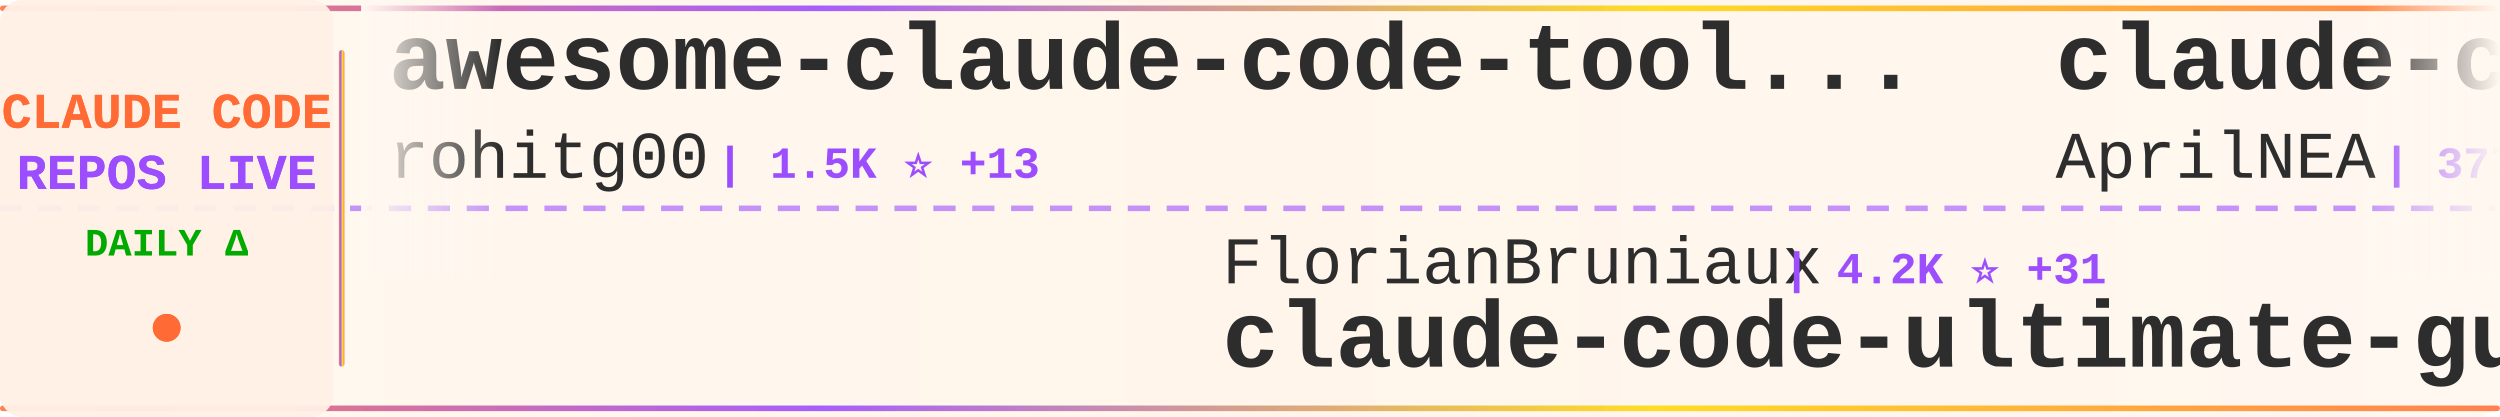
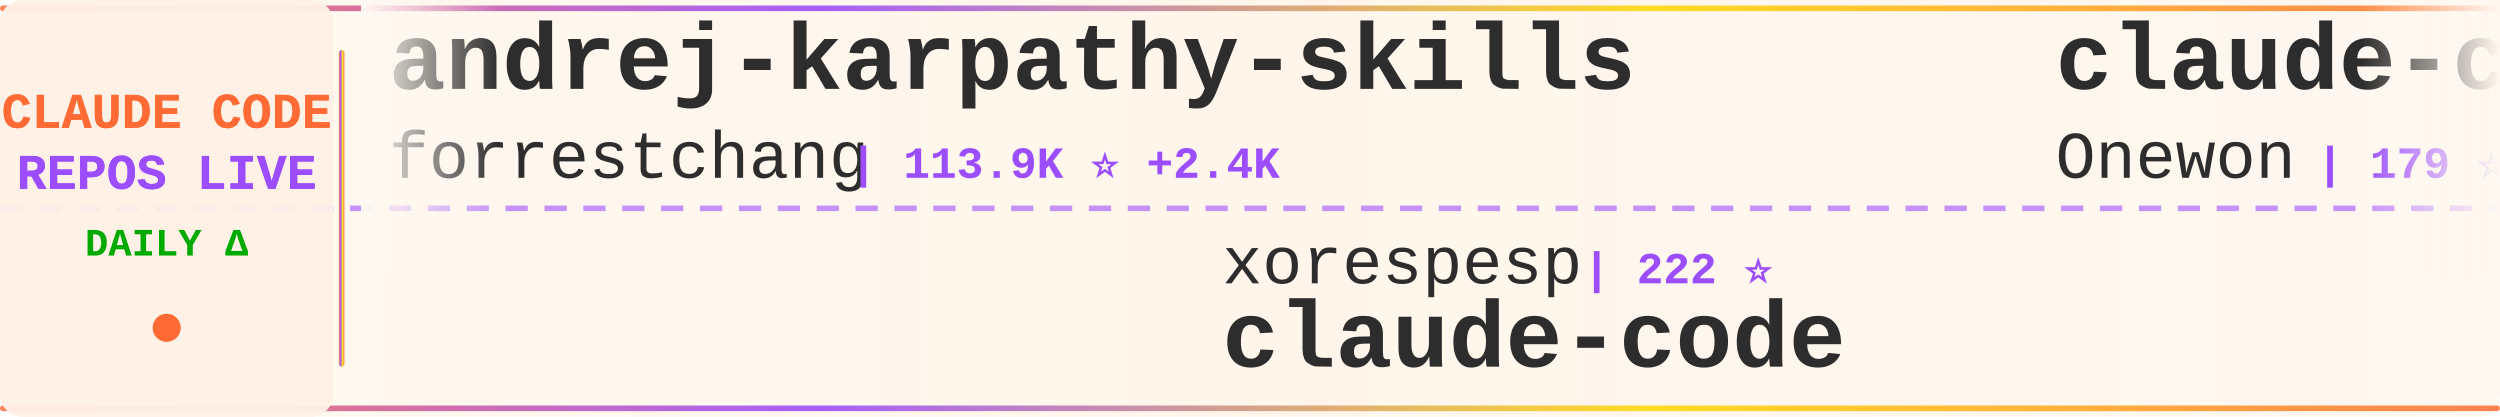
<svg xmlns="http://www.w3.org/2000/svg" width="900" height="150">
  <defs>
    <linearGradient id="tickerBg" x1="0%" y1="0%" x2="100%" y2="0%">
      <stop offset="0%" style="stop-color:#fff8f0;stop-opacity:0.98" />
      <stop offset="50%" style="stop-color:#fff5eb;stop-opacity:1" />
      <stop offset="100%" style="stop-color:#fff8f0;stop-opacity:0.98" />
    </linearGradient>
    <linearGradient id="borderGrad" x1="0%" y1="0%" x2="100%" y2="0%">
      <stop offset="0%" style="stop-color:#FF6B35;stop-opacity:0.85">
        <animate attributeName="stop-opacity" values="0.85;1;0.85" dur="2s" repeatCount="indefinite" />
      </stop>
      <stop offset="33%" style="stop-color:#9C4EFF;stop-opacity:0.9">
        <animate attributeName="stop-opacity" values="0.9;1;0.9" dur="2.2s" repeatCount="indefinite" />
      </stop>
      <stop offset="66%" style="stop-color:#FFD700;stop-opacity:0.85">
        <animate attributeName="stop-opacity" values="0.85;1;0.85" dur="1.8s" repeatCount="indefinite" />
      </stop>
      <stop offset="100%" style="stop-color:#FF6B35;stop-opacity:0.85">
        <animate attributeName="stop-opacity" values="0.85;1;0.85" dur="2s" repeatCount="indefinite" />
      </stop>
    </linearGradient>
    <filter id="textGlow">
      <feGaussianBlur stdDeviation="0.15" result="coloredBlur" />
      <feMerge>
        <feMergeNode in="coloredBlur" />
        <feMergeNode in="SourceGraphic" />
      </feMerge>
    </filter>
    <filter id="metricGlow">
      <feGaussianBlur stdDeviation="0.2" result="coloredBlur" />
      <feMerge>
        <feMergeNode in="coloredBlur" />
        <feMergeNode in="SourceGraphic" />
      </feMerge>
    </filter>
    <linearGradient id="leftFade" x1="0%" y1="0%" x2="100%" y2="0%">
      <stop offset="0%" style="stop-color:#fff8f0;stop-opacity:1" />
      <stop offset="100%" style="stop-color:#fff8f0;stop-opacity:0" />
    </linearGradient>
    <linearGradient id="rightFade" x1="0%" y1="0%" x2="100%" y2="0%">
      <stop offset="0%" style="stop-color:#fff8f0;stop-opacity:0" />
      <stop offset="100%" style="stop-color:#fff8f0;stop-opacity:1" />
    </linearGradient>
  </defs>
  <rect width="900" height="150" fill="url(#tickerBg)" rx="8" />
  <rect x="0" y="2" width="900" height="2" fill="url(#borderGrad)" rx="1" />
  <rect x="0" y="146" width="900" height="2" fill="url(#borderGrad)" rx="1" />
  <line x1="0" y1="75" x2="900" y2="75" stroke="#9C4EFF" stroke-width="2" stroke-dasharray="8 6" opacity="0.6" />
  <rect x="0" y="0" width="120" height="150" fill="#fff0e6" opacity="0.95" rx="8" />
  <text x="60" y="46" font-family="'Courier New', monospace" font-size="18" font-weight="bold" fill="#FF6B35" text-anchor="middle" filter="url(#textGlow)">
    CLAUDE CODE
  </text>
  <text x="60" y="68" font-family="'Courier New', monospace" font-size="18" font-weight="bold" fill="#9C4EFF" text-anchor="middle" filter="url(#textGlow)">
    REPOS LIVE
  </text>
  <text x="60" y="92" font-family="'Courier New', monospace" font-size="14" font-weight="bold" fill="#00aa00" text-anchor="middle">
    DAILY Δ
  </text>
  <circle cx="60" cy="118" r="5" fill="#FF6B35" filter="url(#metricGlow)">
    <animate attributeName="r" values="4;6;4" dur="1.5s" repeatCount="indefinite" />
    <animate attributeName="opacity" values="0.6;1;0.6" dur="1.5s" repeatCount="indefinite" />
  </circle>
  <rect x="122" y="18" width="2" height="114" fill="url(#borderGrad)" rx="1" />
  <clipPath id="tickerClip">
    <rect x="130" y="0" width="770" height="150" />
  </clipPath>
  <g clip-path="url(#tickerClip)">
    <g id="tickerItems">
      <animateTransform attributeName="transform" attributeType="XML" type="translate" from="0 0" to="-3000 0" dur="54s" repeatCount="indefinite" />
      <g transform="translate(0, 0)">
-         <text x="140" y="32" font-family="'Courier New', monospace" font-size="34" font-weight="bold" fill="#2d2d2d">awesome-claude-code-tool...</text>
-         <text x="140" y="64" font-family="'Courier New', monospace" font-size="24" font-weight="normal" fill="#2d2d2d" opacity="1.0">rohitg00</text>
-         <text x="258" y="64" font-family="'Courier New', monospace" font-size="16" font-weight="bold" fill="#9C4EFF"> | 1.5K ⭐ +13</text>
+         <text x="140" y="32" font-family="'Courier New', monospace" font-size="34" font-weight="bold" fill="#2d2d2d">andrej-karpathy-skills</text>
+         <text x="140" y="64" font-family="'Courier New', monospace" font-size="24" font-weight="normal" fill="#2d2d2d" opacity="1.0">forrestchang</text>
+         <text x="306" y="64" font-family="'Courier New', monospace" font-size="16" font-weight="bold" fill="#9C4EFF"> | 113.9K ⭐ +2.4K</text>
      </g>
      <g transform="translate(300, 0)">
-         <text x="140" y="102" font-family="'Courier New', monospace" font-size="24" font-weight="normal" fill="#2d2d2d" opacity="1.0">FlorianBruniaux</text>
-         <text x="342" y="102" font-family="'Courier New', monospace" font-size="16" font-weight="bold" fill="#9C4EFF"> | 4.2K ⭐ +31</text>
-         <text x="140" y="132" font-family="'Courier New', monospace" font-size="34" font-weight="bold" fill="#2d2d2d">claude-code-ultimate-gui...</text>
+         <text x="140" y="102" font-family="'Courier New', monospace" font-size="24" font-weight="normal" fill="#2d2d2d" opacity="1.0">xorespesp</text>
+         <text x="270" y="102" font-family="'Courier New', monospace" font-size="16" font-weight="bold" fill="#9C4EFF"> | 222 ⭐</text>
+         <text x="140" y="132" font-family="'Courier New', monospace" font-size="34" font-weight="bold" fill="#2d2d2d">claude-code</text>
      </g>
      <g transform="translate(600, 0)">
-         <text x="140" y="32" font-family="'Courier New', monospace" font-size="34" font-weight="bold" fill="#2d2d2d">claude-code-source</text>
-         <text x="140" y="64" font-family="'Courier New', monospace" font-size="24" font-weight="normal" fill="#2d2d2d" opacity="1.0">AprilNEA</text>
-         <text x="258" y="64" font-family="'Courier New', monospace" font-size="16" font-weight="bold" fill="#9C4EFF"> | 377 ⭐</text>
+         <text x="140" y="32" font-family="'Courier New', monospace" font-size="34" font-weight="bold" fill="#2d2d2d">claude-code</text>
+         <text x="140" y="64" font-family="'Courier New', monospace" font-size="24" font-weight="normal" fill="#2d2d2d" opacity="1.0">Onewon</text>
+         <text x="234" y="64" font-family="'Courier New', monospace" font-size="16" font-weight="bold" fill="#9C4EFF"> | 179 ⭐</text>
      </g>
      <g transform="translate(900, 0)">
-         <text x="140" y="102" font-family="'Courier New', monospace" font-size="24" font-weight="normal" fill="#2d2d2d" opacity="1.0">lorryjovens-hub</text>
-         <text x="342" y="102" font-family="'Courier New', monospace" font-size="16" font-weight="bold" fill="#9C4EFF"> | 1.5K ⭐ +9</text>
-         <text x="140" y="132" font-family="'Courier New', monospace" font-size="34" font-weight="bold" fill="#2d2d2d">claude-code-rust</text>
+         <text x="140" y="102" font-family="'Courier New', monospace" font-size="24" font-weight="normal" fill="#2d2d2d" opacity="1.0">affaan-m</text>
+         <text x="258" y="102" font-family="'Courier New', monospace" font-size="16" font-weight="bold" fill="#9C4EFF"> | 173.9K ⭐ +645</text>
+         <text x="140" y="132" font-family="'Courier New', monospace" font-size="34" font-weight="bold" fill="#2d2d2d">everything-claude-code</text>
      </g>
      <g transform="translate(1200, 0)">
-         <text x="140" y="32" font-family="'Courier New', monospace" font-size="34" font-weight="bold" fill="#2d2d2d">claude-code-pm-course</text>
-         <text x="140" y="64" font-family="'Courier New', monospace" font-size="24" font-weight="normal" fill="#2d2d2d" opacity="1.0">carlvellotti</text>
-         <text x="306" y="64" font-family="'Courier New', monospace" font-size="16" font-weight="bold" fill="#9C4EFF"> | 2.0K ⭐ +3</text>
+         <text x="140" y="32" font-family="'Courier New', monospace" font-size="34" font-weight="bold" fill="#2d2d2d">claude-code-book</text>
+         <text x="140" y="64" font-family="'Courier New', monospace" font-size="24" font-weight="normal" fill="#2d2d2d" opacity="1.0">lintsinghua</text>
+         <text x="294" y="64" font-family="'Courier New', monospace" font-size="16" font-weight="bold" fill="#9C4EFF"> | 3.1K ⭐ +11</text>
      </g>
      <g transform="translate(1500, 0)">
-         <text x="140" y="102" font-family="'Courier New', monospace" font-size="24" font-weight="normal" fill="#2d2d2d" opacity="1.0">isboyjc</text>
-         <text x="246" y="102" font-family="'Courier New', monospace" font-size="16" font-weight="bold" fill="#9C4EFF"> | 156 ⭐</text>
+         <text x="140" y="102" font-family="'Courier New', monospace" font-size="24" font-weight="normal" fill="#2d2d2d" opacity="1.0">repowise-dev</text>
+         <text x="306" y="102" font-family="'Courier New', monospace" font-size="16" font-weight="bold" fill="#9C4EFF"> | 992 ⭐ +1</text>
+         <text x="140" y="132" font-family="'Courier New', monospace" font-size="34" font-weight="bold" fill="#2d2d2d">claude-code-prompts</text>
+       </g>
+       <g transform="translate(1800, 0)">
+         <text x="140" y="32" font-family="'Courier New', monospace" font-size="34" font-weight="bold" fill="#2d2d2d">Claude-code</text>
+         <text x="140" y="64" font-family="'Courier New', monospace" font-size="24" font-weight="normal" fill="#2d2d2d" opacity="1.0">zstmfhy</text>
+         <text x="246" y="64" font-family="'Courier New', monospace" font-size="16" font-weight="bold" fill="#9C4EFF"> | 190 ⭐</text>
+       </g>
+       <g transform="translate(2100, 0)">
+         <text x="140" y="102" font-family="'Courier New', monospace" font-size="24" font-weight="normal" fill="#2d2d2d" opacity="1.0">frankbria</text>
+         <text x="270" y="102" font-family="'Courier New', monospace" font-size="16" font-weight="bold" fill="#9C4EFF"> | 9.0K ⭐ +15</text>
+         <text x="140" y="132" font-family="'Courier New', monospace" font-size="34" font-weight="bold" fill="#2d2d2d">ralph-claude-code</text>
+       </g>
+       <g transform="translate(2400, 0)">
+         <text x="140" y="32" font-family="'Courier New', monospace" font-size="34" font-weight="bold" fill="#2d2d2d">Claude-Code-Usage-Monito...</text>
+         <text x="140" y="64" font-family="'Courier New', monospace" font-size="24" font-weight="normal" fill="#2d2d2d" opacity="1.0">Maciek-roboblog</text>
+         <text x="342" y="64" font-family="'Courier New', monospace" font-size="16" font-weight="bold" fill="#9C4EFF"> | 7.9K ⭐ +19</text>
+       </g>
+       <g transform="translate(2700, 0)">
+         <text x="140" y="102" font-family="'Courier New', monospace" font-size="24" font-weight="normal" fill="#2d2d2d" opacity="1.0">lst97</text>
+         <text x="222" y="102" font-family="'Courier New', monospace" font-size="16" font-weight="bold" fill="#9C4EFF"> | 1.6K ⭐ +2</text>
+         <text x="140" y="132" font-family="'Courier New', monospace" font-size="34" font-weight="bold" fill="#2d2d2d">claude-code-sub-agents</text>
+       </g>
+       <g transform="translate(3000, 0)">
+         <text x="140" y="32" font-family="'Courier New', monospace" font-size="34" font-weight="bold" fill="#2d2d2d">andrej-karpathy-skills</text>
+         <text x="140" y="64" font-family="'Courier New', monospace" font-size="24" font-weight="normal" fill="#2d2d2d" opacity="1.0">forrestchang</text>
+         <text x="306" y="64" font-family="'Courier New', monospace" font-size="16" font-weight="bold" fill="#9C4EFF"> | 113.9K ⭐ +2.4K</text>
+       </g>
+       <g transform="translate(3300, 0)">
+         <text x="140" y="102" font-family="'Courier New', monospace" font-size="24" font-weight="normal" fill="#2d2d2d" opacity="1.0">xorespesp</text>
+         <text x="270" y="102" font-family="'Courier New', monospace" font-size="16" font-weight="bold" fill="#9C4EFF"> | 222 ⭐</text>
        <text x="140" y="132" font-family="'Courier New', monospace" font-size="34" font-weight="bold" fill="#2d2d2d">claude-code</text>
      </g>
-       <g transform="translate(1800, 0)">
-         <text x="140" y="32" font-family="'Courier New', monospace" font-size="34" font-weight="bold" fill="#2d2d2d">claude-code-best-practic...</text>
-         <text x="140" y="64" font-family="'Courier New', monospace" font-size="24" font-weight="normal" fill="#2d2d2d" opacity="1.0">shanraisshan</text>
-         <text x="306" y="64" font-family="'Courier New', monospace" font-size="16" font-weight="bold" fill="#9C4EFF"> | 51.1K ⭐ +215</text>
-       </g>
-       <g transform="translate(2100, 0)">
-         <text x="140" y="102" font-family="'Courier New', monospace" font-size="24" font-weight="normal" fill="#2d2d2d" opacity="1.0">shareAI-lab</text>
-         <text x="294" y="102" font-family="'Courier New', monospace" font-size="16" font-weight="bold" fill="#9C4EFF"> | 58.2K ⭐ +164</text>
-         <text x="140" y="132" font-family="'Courier New', monospace" font-size="34" font-weight="bold" fill="#2d2d2d">learn-claude-code</text>
-       </g>
-       <g transform="translate(2400, 0)">
-         <text x="140" y="32" font-family="'Courier New', monospace" font-size="34" font-weight="bold" fill="#2d2d2d">claude-code-sourcemap</text>
-         <text x="140" y="64" font-family="'Courier New', monospace" font-size="24" font-weight="normal" fill="#2d2d2d" opacity="1.0">Hyper66666</text>
-         <text x="282" y="64" font-family="'Courier New', monospace" font-size="16" font-weight="bold" fill="#9C4EFF"> | 213 ⭐</text>
-       </g>
-       <g transform="translate(2700, 0)">
-         <text x="140" y="102" font-family="'Courier New', monospace" font-size="24" font-weight="normal" fill="#2d2d2d" opacity="1.0">kodu-ai</text>
-         <text x="246" y="102" font-family="'Courier New', monospace" font-size="16" font-weight="bold" fill="#9C4EFF"> | 5.3K ⭐ +1</text>
-         <text x="140" y="132" font-family="'Courier New', monospace" font-size="34" font-weight="bold" fill="#2d2d2d">claude-coder</text>
-       </g>
-       <g transform="translate(3000, 0)">
-         <text x="140" y="32" font-family="'Courier New', monospace" font-size="34" font-weight="bold" fill="#2d2d2d">awesome-claude-code-tool...</text>
-         <text x="140" y="64" font-family="'Courier New', monospace" font-size="24" font-weight="normal" fill="#2d2d2d" opacity="1.0">rohitg00</text>
-         <text x="258" y="64" font-family="'Courier New', monospace" font-size="16" font-weight="bold" fill="#9C4EFF"> | 1.5K ⭐ +13</text>
-       </g>
-       <g transform="translate(3300, 0)">
-         <text x="140" y="102" font-family="'Courier New', monospace" font-size="24" font-weight="normal" fill="#2d2d2d" opacity="1.0">FlorianBruniaux</text>
-         <text x="342" y="102" font-family="'Courier New', monospace" font-size="16" font-weight="bold" fill="#9C4EFF"> | 4.2K ⭐ +31</text>
-         <text x="140" y="132" font-family="'Courier New', monospace" font-size="34" font-weight="bold" fill="#2d2d2d">claude-code-ultimate-gui...</text>
-       </g>
      <g transform="translate(3600, 0)">
-         <text x="140" y="32" font-family="'Courier New', monospace" font-size="34" font-weight="bold" fill="#2d2d2d">claude-code-source</text>
-         <text x="140" y="64" font-family="'Courier New', monospace" font-size="24" font-weight="normal" fill="#2d2d2d" opacity="1.0">AprilNEA</text>
-         <text x="258" y="64" font-family="'Courier New', monospace" font-size="16" font-weight="bold" fill="#9C4EFF"> | 377 ⭐</text>
+         <text x="140" y="32" font-family="'Courier New', monospace" font-size="34" font-weight="bold" fill="#2d2d2d">claude-code</text>
+         <text x="140" y="64" font-family="'Courier New', monospace" font-size="24" font-weight="normal" fill="#2d2d2d" opacity="1.0">Onewon</text>
+         <text x="234" y="64" font-family="'Courier New', monospace" font-size="16" font-weight="bold" fill="#9C4EFF"> | 179 ⭐</text>
      </g>
      <g transform="translate(3900, 0)">
-         <text x="140" y="102" font-family="'Courier New', monospace" font-size="24" font-weight="normal" fill="#2d2d2d" opacity="1.0">lorryjovens-hub</text>
-         <text x="342" y="102" font-family="'Courier New', monospace" font-size="16" font-weight="bold" fill="#9C4EFF"> | 1.5K ⭐ +9</text>
-         <text x="140" y="132" font-family="'Courier New', monospace" font-size="34" font-weight="bold" fill="#2d2d2d">claude-code-rust</text>
+         <text x="140" y="102" font-family="'Courier New', monospace" font-size="24" font-weight="normal" fill="#2d2d2d" opacity="1.0">affaan-m</text>
+         <text x="258" y="102" font-family="'Courier New', monospace" font-size="16" font-weight="bold" fill="#9C4EFF"> | 173.9K ⭐ +645</text>
+         <text x="140" y="132" font-family="'Courier New', monospace" font-size="34" font-weight="bold" fill="#2d2d2d">everything-claude-code</text>
      </g>
    </g>
  </g>
  <rect x="130" y="0" width="50" height="100" fill="url(#leftFade)" />
  <rect x="850" y="0" width="50" height="100" fill="url(#rightFade)" />
</svg>
